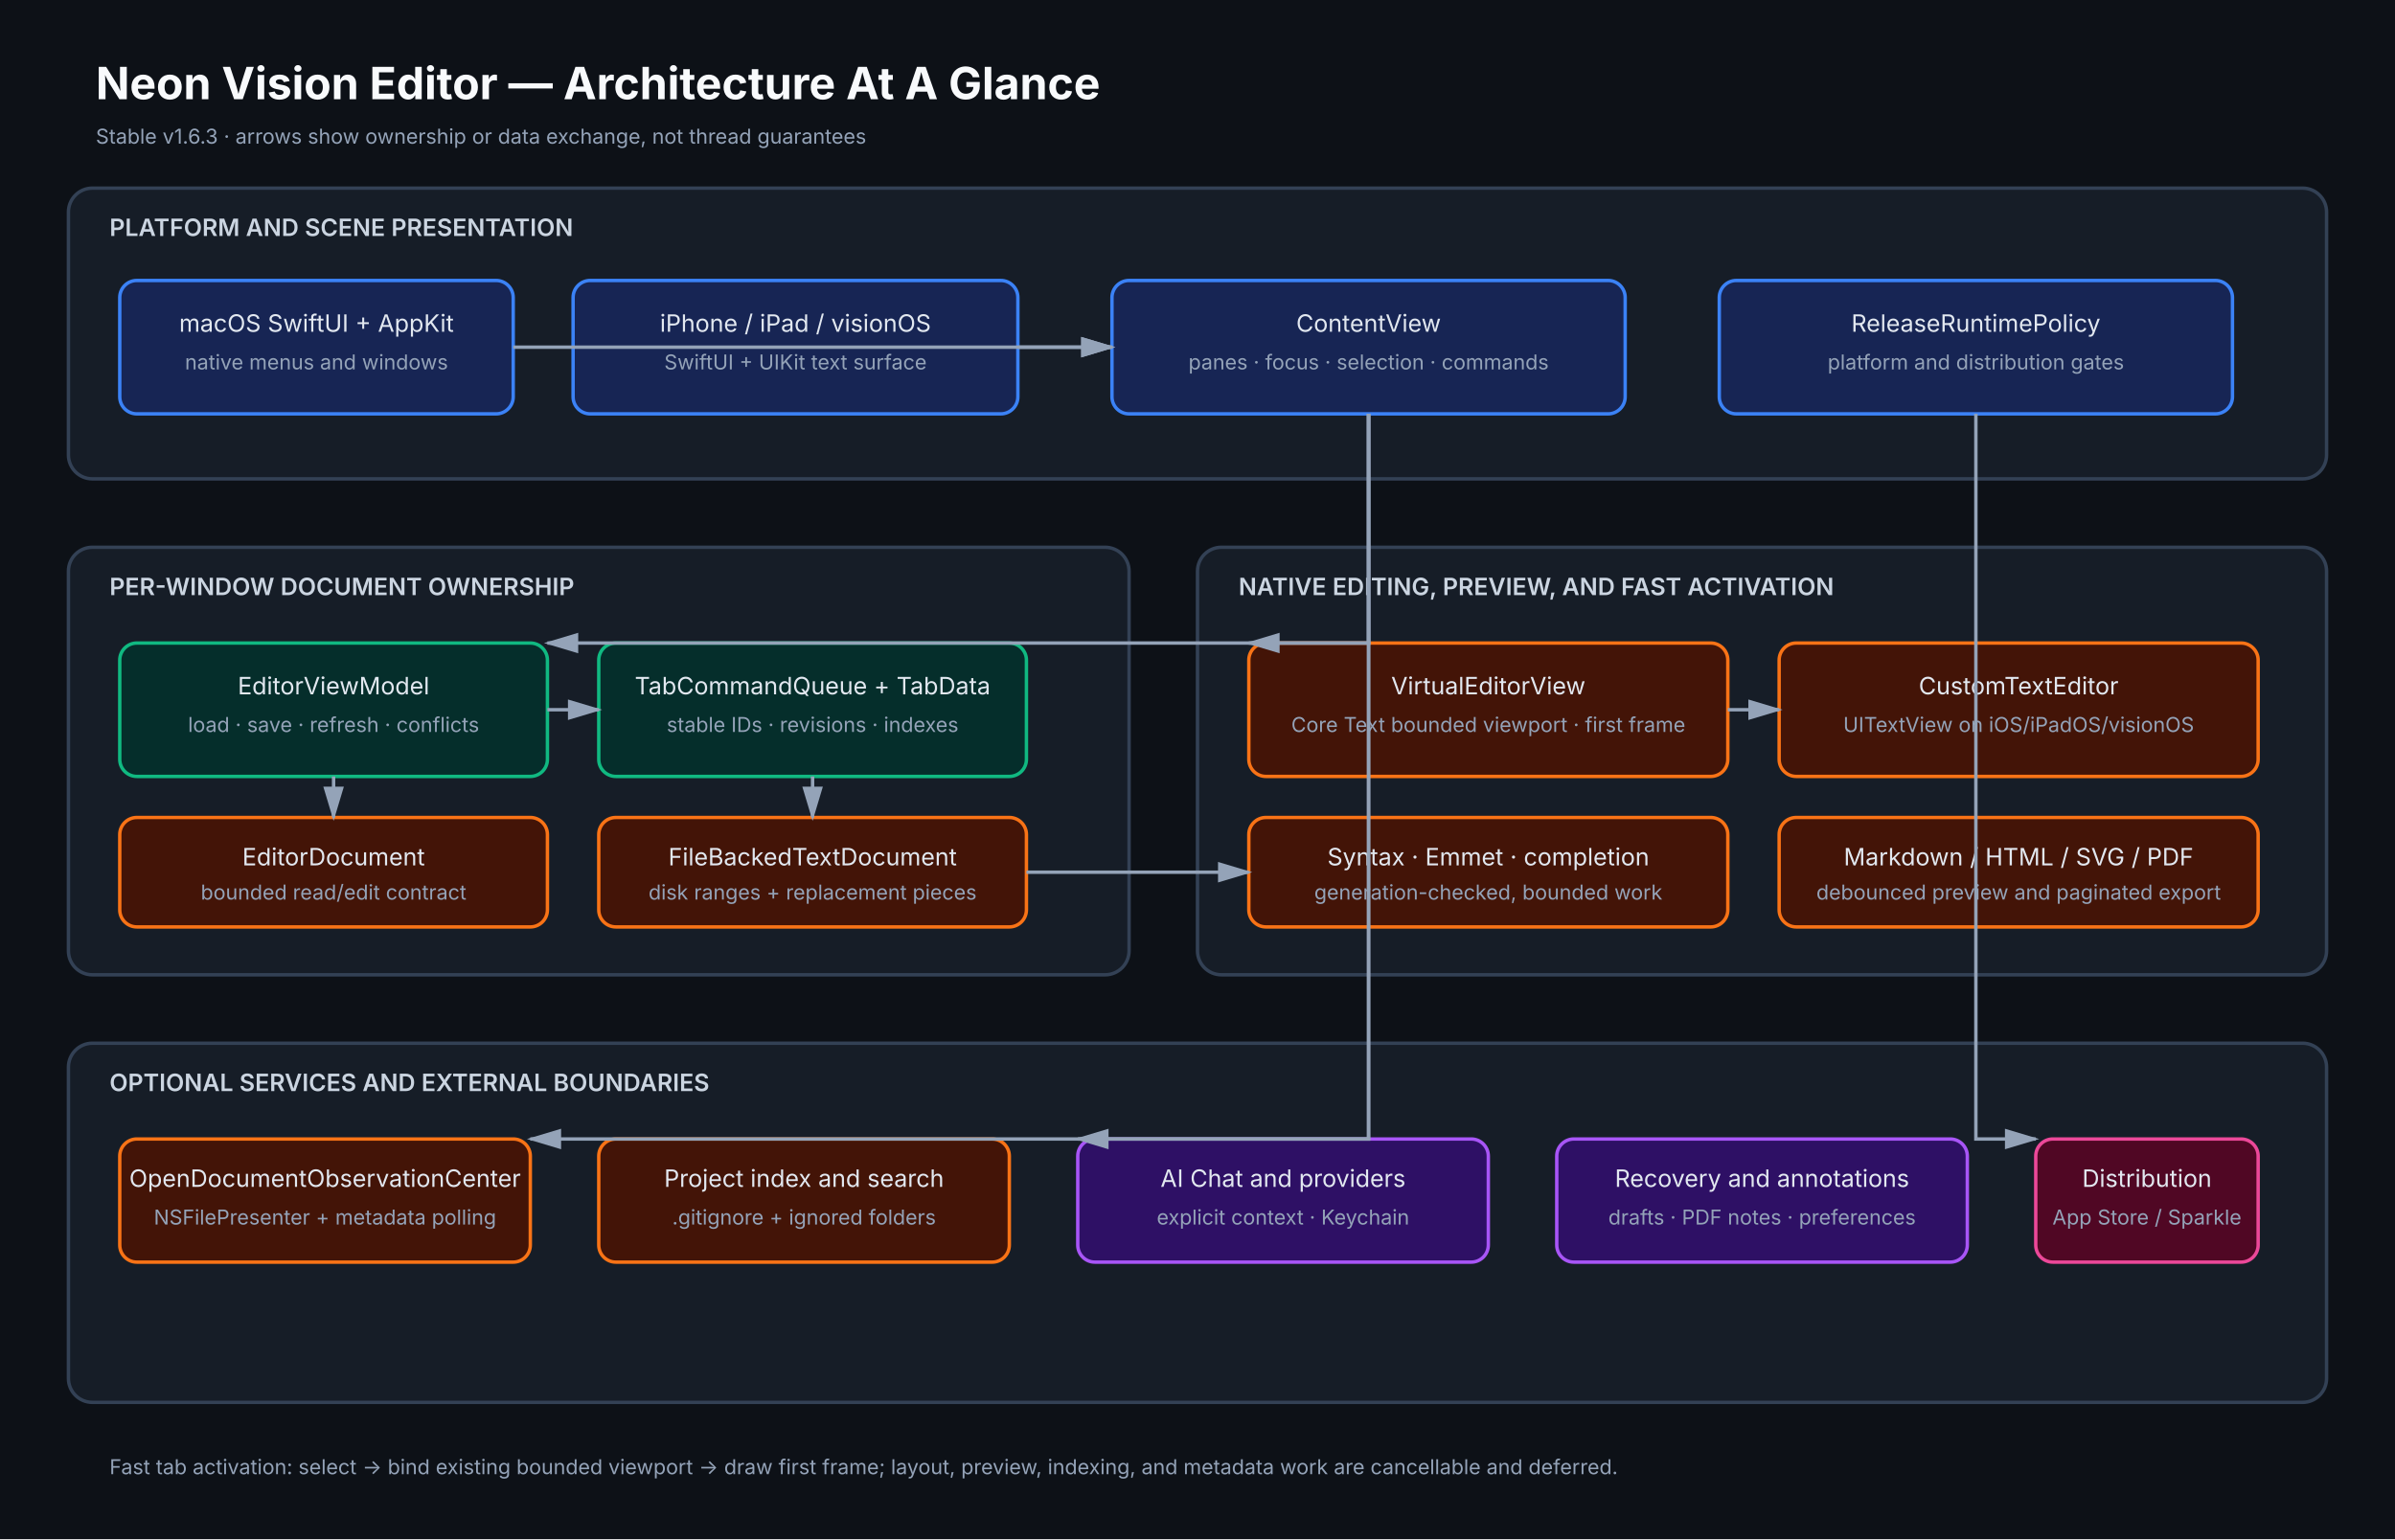
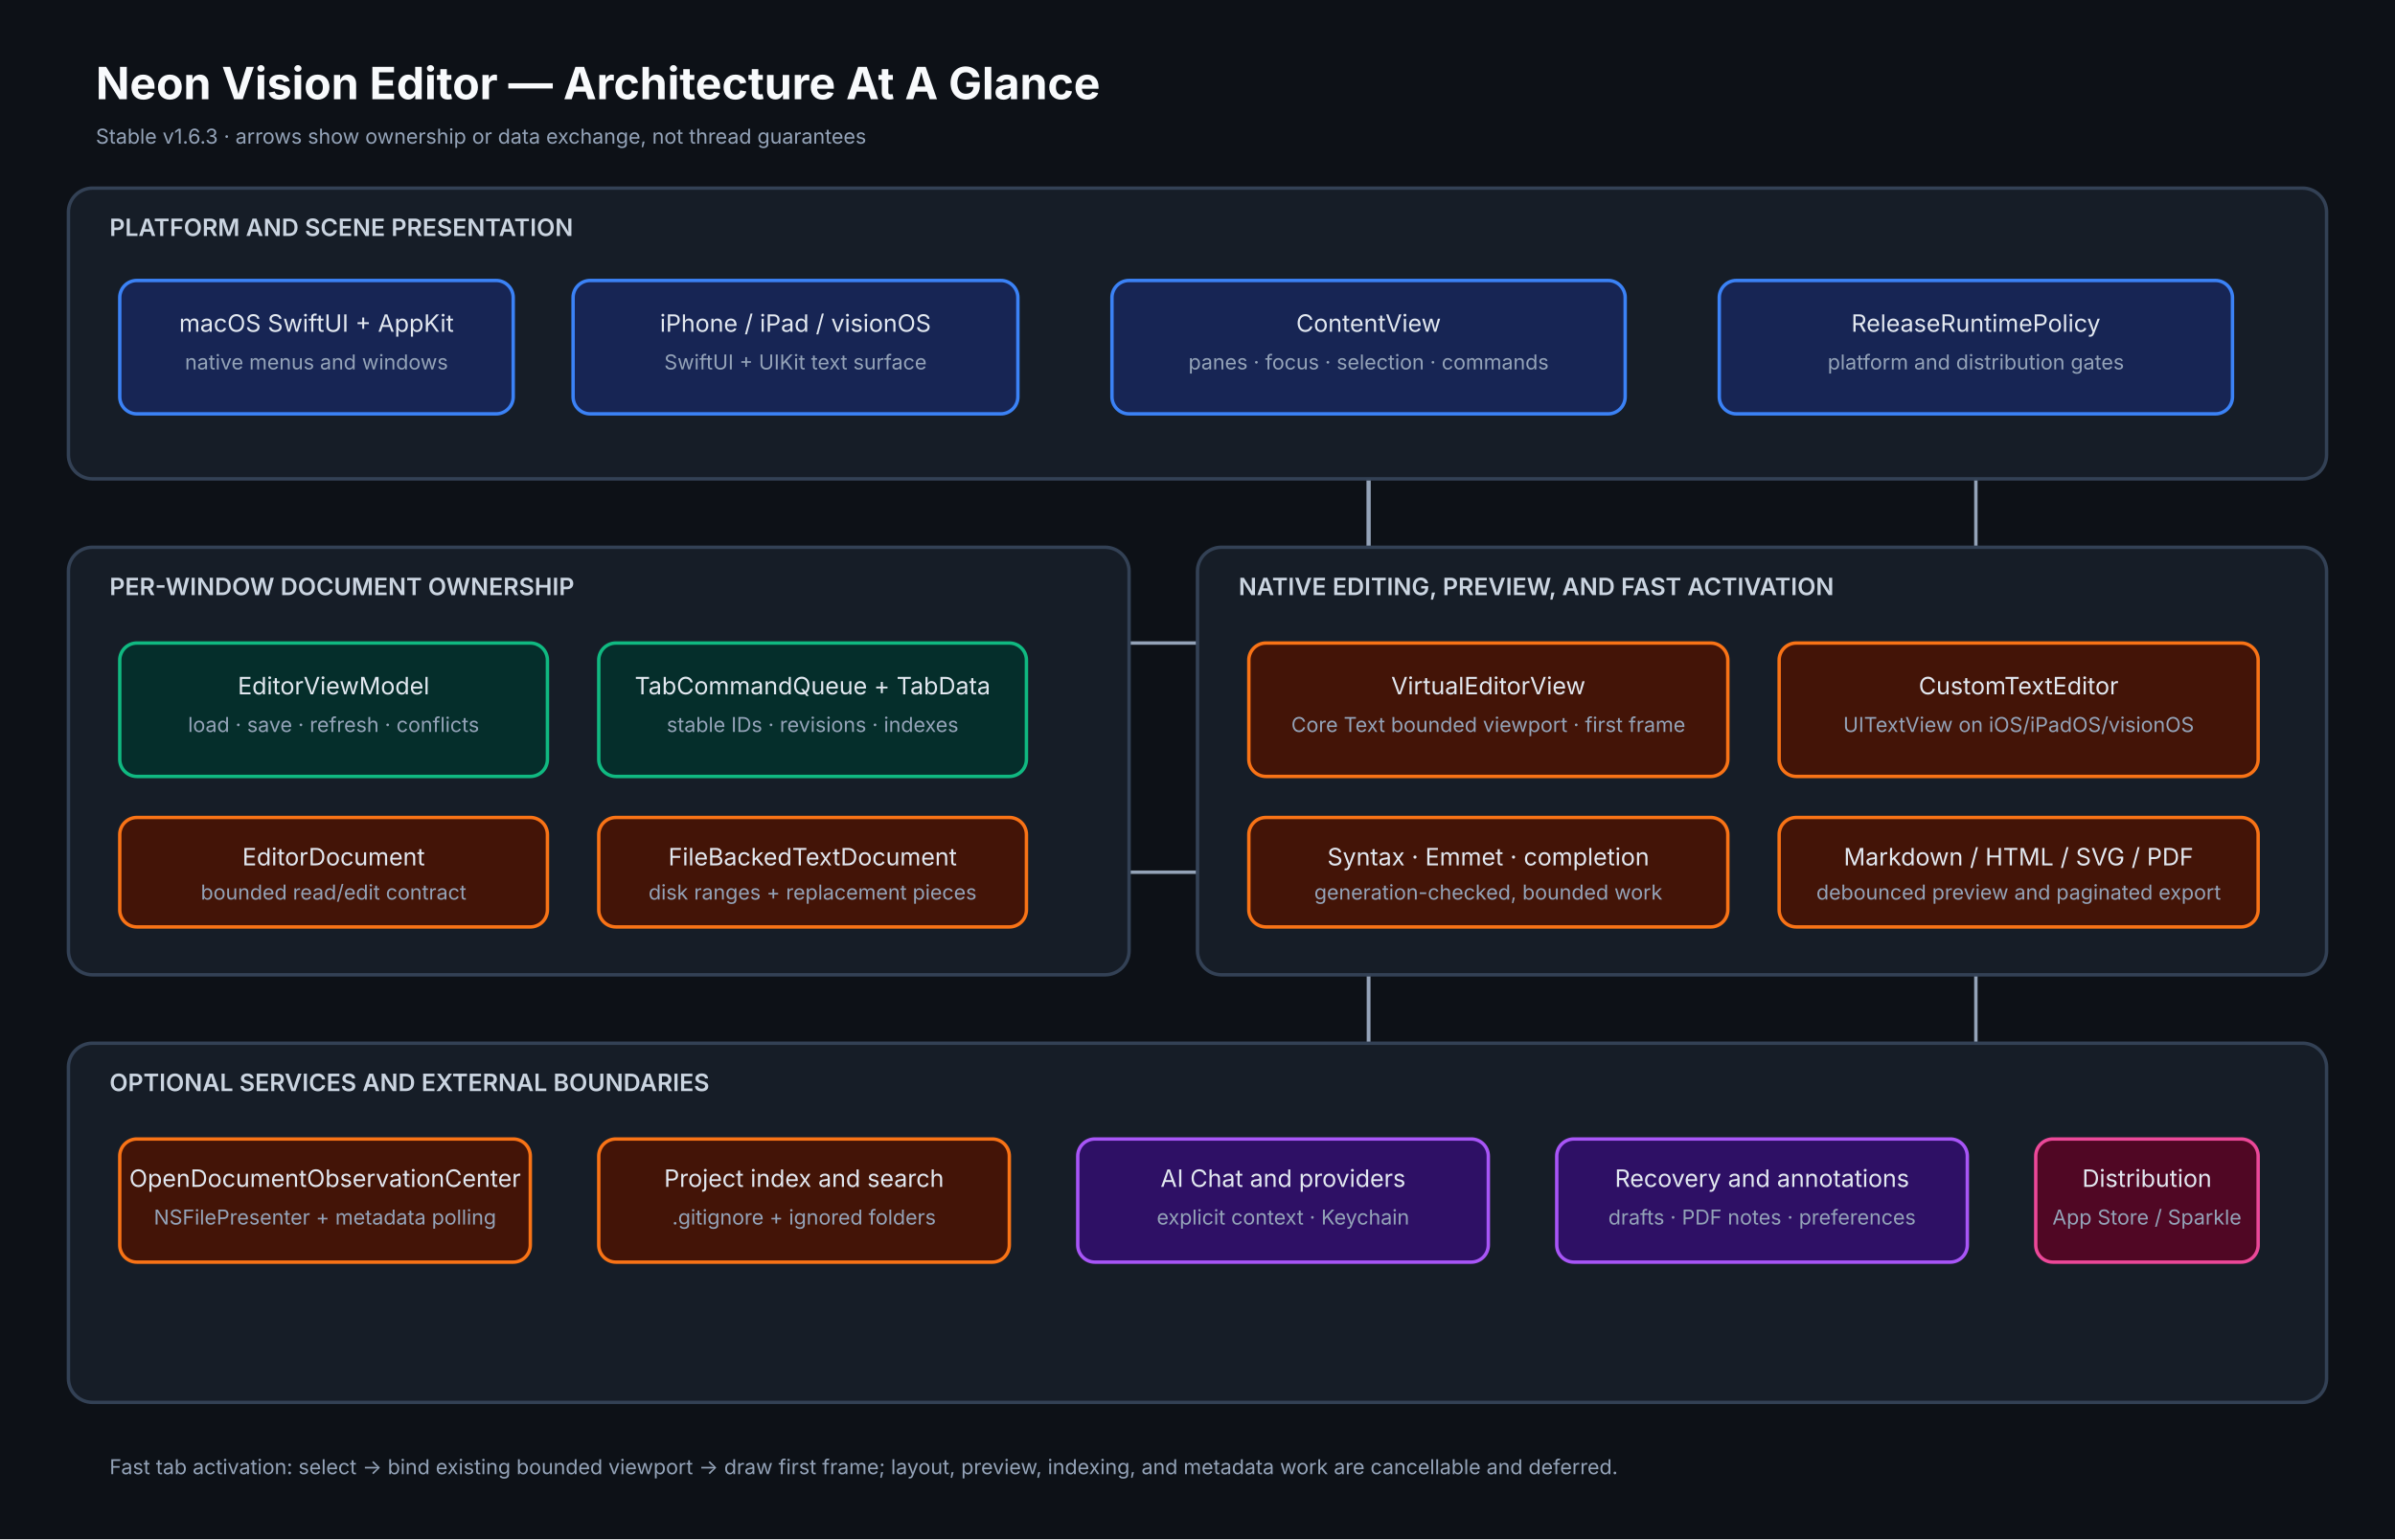
<svg xmlns="http://www.w3.org/2000/svg" width="1400" height="900" viewBox="0 0 1400 900" role="img" aria-labelledby="title desc">
  <defs>
    <marker id="arrow" markerWidth="10" markerHeight="10" refX="9" refY="3" orient="auto" markerUnits="strokeWidth">
      <path d="M0,0 L10,3 L0,6 Z" fill="#94a3b8" />
    </marker>
    <style>.bg{fill:#0d1117}.group{fill:#161d27;stroke:#334155;stroke-width:2}.title{fill:#f8fafc;font:700 26px -apple-system,BlinkMacSystemFont,"SF Pro Display",sans-serif}.label{fill:#cbd5e1;font:600 14px -apple-system,BlinkMacSystemFont,"SF Pro Text",sans-serif}.body{fill:#e2e8f0;font:14px -apple-system,BlinkMacSystemFont,"SF Pro Text",sans-serif}.small{fill:#94a3b8;font:12px -apple-system,BlinkMacSystemFont,"SF Pro Text",sans-serif}.box{rx:10;stroke-width:2}.platform{fill:#172554;stroke:#3b82f6}.app{fill:#052e2b;stroke:#10b981}.core{fill:#431407;stroke:#f97316}.infra{fill:#2e1065;stroke:#a855f7}.dist{fill:#500724;stroke:#ec4899}.edge{stroke:#94a3b8;stroke-width:2;fill:none;marker-end:url(#arrow)}</style>
  </defs>
  <rect class="bg" width="1400" height="900" />
+   <g>
+     <path class="edge" d="M300 203 H650" />
+     <path class="edge" d="M595 203 H650" />
+     <path class="edge" d="M800 242 V376 H320" />
+     <path class="edge" d="M800 242 V376 H730" />
+     <path class="edge" d="M320 415 H350" />
+     <path class="edge" d="M195 454 V478" />
+     <path class="edge" d="M475 454 V478" />
+     <path class="edge" d="M600 510 H730" />
+     <path class="edge" d="M1010 415 H1040" />
+     <path class="edge" d="M800 242 V666 H310" />
+     <path class="edge" d="M800 242 V666 H630" />
+     <path class="edge" d="M1155 242 V666 H1190" />
+   </g>
  <text class="title" x="56" y="58">Neon Vision Editor — Architecture At A Glance</text>
  <text class="small" x="56" y="84">Stable v1.6.3 · arrows show ownership or data exchange, not thread guarantees</text>
  <rect class="group" x="40" y="110" width="1320" height="170" rx="14" />
  <text class="label" x="64" y="138">PLATFORM AND SCENE PRESENTATION</text>
  <rect class="box platform" x="70" y="164" width="230" height="78" />
  <text class="body" x="185" y="194" text-anchor="middle">macOS SwiftUI + AppKit</text>
  <text class="small" x="185" y="216" text-anchor="middle">native menus and windows</text>
  <rect class="box platform" x="335" y="164" width="260" height="78" />
  <text class="body" x="465" y="194" text-anchor="middle">iPhone / iPad / visionOS</text>
  <text class="small" x="465" y="216" text-anchor="middle">SwiftUI + UIKit text surface</text>
  <rect class="box platform" x="650" y="164" width="300" height="78" />
  <text class="body" x="800" y="194" text-anchor="middle">ContentView</text>
  <text class="small" x="800" y="216" text-anchor="middle">panes · focus · selection · commands</text>
  <rect class="box platform" x="1005" y="164" width="300" height="78" />
  <text class="body" x="1155" y="194" text-anchor="middle">ReleaseRuntimePolicy</text>
  <text class="small" x="1155" y="216" text-anchor="middle">platform and distribution gates</text>
  <rect class="group" x="40" y="320" width="620" height="250" rx="14" />
  <text class="label" x="64" y="348">PER-WINDOW DOCUMENT OWNERSHIP</text>
  <rect class="box app" x="70" y="376" width="250" height="78" />
  <text class="body" x="195" y="406" text-anchor="middle">EditorViewModel</text>
  <text class="small" x="195" y="428" text-anchor="middle">load · save · refresh · conflicts</text>
  <rect class="box app" x="350" y="376" width="250" height="78" />
  <text class="body" x="475" y="406" text-anchor="middle">TabCommandQueue + TabData</text>
  <text class="small" x="475" y="428" text-anchor="middle">stable IDs · revisions · indexes</text>
  <rect class="box core" x="70" y="478" width="250" height="64" />
  <text class="body" x="195" y="506" text-anchor="middle">EditorDocument</text>
  <text class="small" x="195" y="526" text-anchor="middle">bounded read/edit contract</text>
  <rect class="box core" x="350" y="478" width="250" height="64" />
  <text class="body" x="475" y="506" text-anchor="middle">FileBackedTextDocument</text>
  <text class="small" x="475" y="526" text-anchor="middle">disk ranges + replacement pieces</text>
  <rect class="group" x="700" y="320" width="660" height="250" rx="14" />
  <text class="label" x="724" y="348">NATIVE EDITING, PREVIEW, AND FAST ACTIVATION</text>
  <rect class="box core" x="730" y="376" width="280" height="78" />
  <text class="body" x="870" y="406" text-anchor="middle">VirtualEditorView</text>
  <text class="small" x="870" y="428" text-anchor="middle">Core Text bounded viewport · first frame</text>
  <rect class="box core" x="1040" y="376" width="280" height="78" />
  <text class="body" x="1180" y="406" text-anchor="middle">CustomTextEditor</text>
  <text class="small" x="1180" y="428" text-anchor="middle">UITextView on iOS/iPadOS/visionOS</text>
  <rect class="box core" x="730" y="478" width="280" height="64" />
  <text class="body" x="870" y="506" text-anchor="middle">Syntax · Emmet · completion</text>
  <text class="small" x="870" y="526" text-anchor="middle">generation-checked, bounded work</text>
  <rect class="box core" x="1040" y="478" width="280" height="64" />
  <text class="body" x="1180" y="506" text-anchor="middle">Markdown / HTML / SVG / PDF</text>
  <text class="small" x="1180" y="526" text-anchor="middle">debounced preview and paginated export</text>
  <rect class="group" x="40" y="610" width="1320" height="210" rx="14" />
  <text class="label" x="64" y="638">OPTIONAL SERVICES AND EXTERNAL BOUNDARIES</text>
  <rect class="box core" x="70" y="666" width="240" height="72" />
  <text class="body" x="190" y="694" text-anchor="middle">OpenDocumentObservationCenter</text>
  <text class="small" x="190" y="716" text-anchor="middle">NSFilePresenter + metadata polling</text>
  <rect class="box core" x="350" y="666" width="240" height="72" />
  <text class="body" x="470" y="694" text-anchor="middle">Project index and search</text>
  <text class="small" x="470" y="716" text-anchor="middle">.gitignore + ignored folders</text>
  <rect class="box infra" x="630" y="666" width="240" height="72" />
  <text class="body" x="750" y="694" text-anchor="middle">AI Chat and providers</text>
  <text class="small" x="750" y="716" text-anchor="middle">explicit context · Keychain</text>
  <rect class="box infra" x="910" y="666" width="240" height="72" />
  <text class="body" x="1030" y="694" text-anchor="middle">Recovery and annotations</text>
  <text class="small" x="1030" y="716" text-anchor="middle">drafts · PDF notes · preferences</text>
  <rect class="box dist" x="1190" y="666" width="130" height="72" />
  <text class="body" x="1255" y="694" text-anchor="middle">Distribution</text>
  <text class="small" x="1255" y="716" text-anchor="middle">App Store / Sparkle</text>
-   <path class="edge" d="M300 203 H650" />
-   <path class="edge" d="M595 203 H650" />
-   <path class="edge" d="M800 242 V376 H320" />
-   <path class="edge" d="M800 242 V376 H730" />
-   <path class="edge" d="M320 415 H350" />
-   <path class="edge" d="M195 454 V478" />
-   <path class="edge" d="M475 454 V478" />
-   <path class="edge" d="M600 510 H730" />
-   <path class="edge" d="M1010 415 H1040" />
-   <path class="edge" d="M800 242 V666 H310" />
-   <path class="edge" d="M800 242 V666 H630" />
-   <path class="edge" d="M1155 242 V666 H1190" />
  <text class="small" x="64" y="862">Fast tab activation: select → bind existing bounded viewport → draw first frame; layout, preview, indexing, and metadata work are cancellable and deferred.</text>
</svg>
